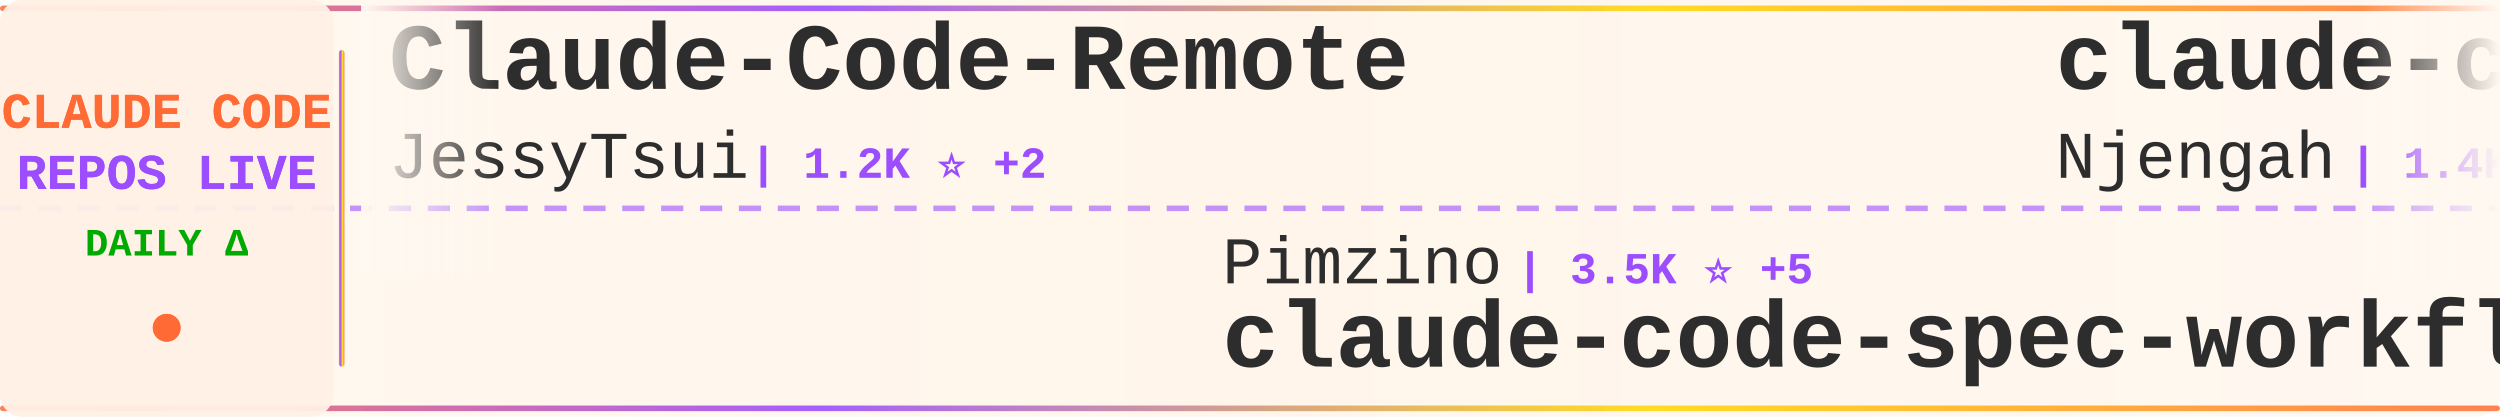
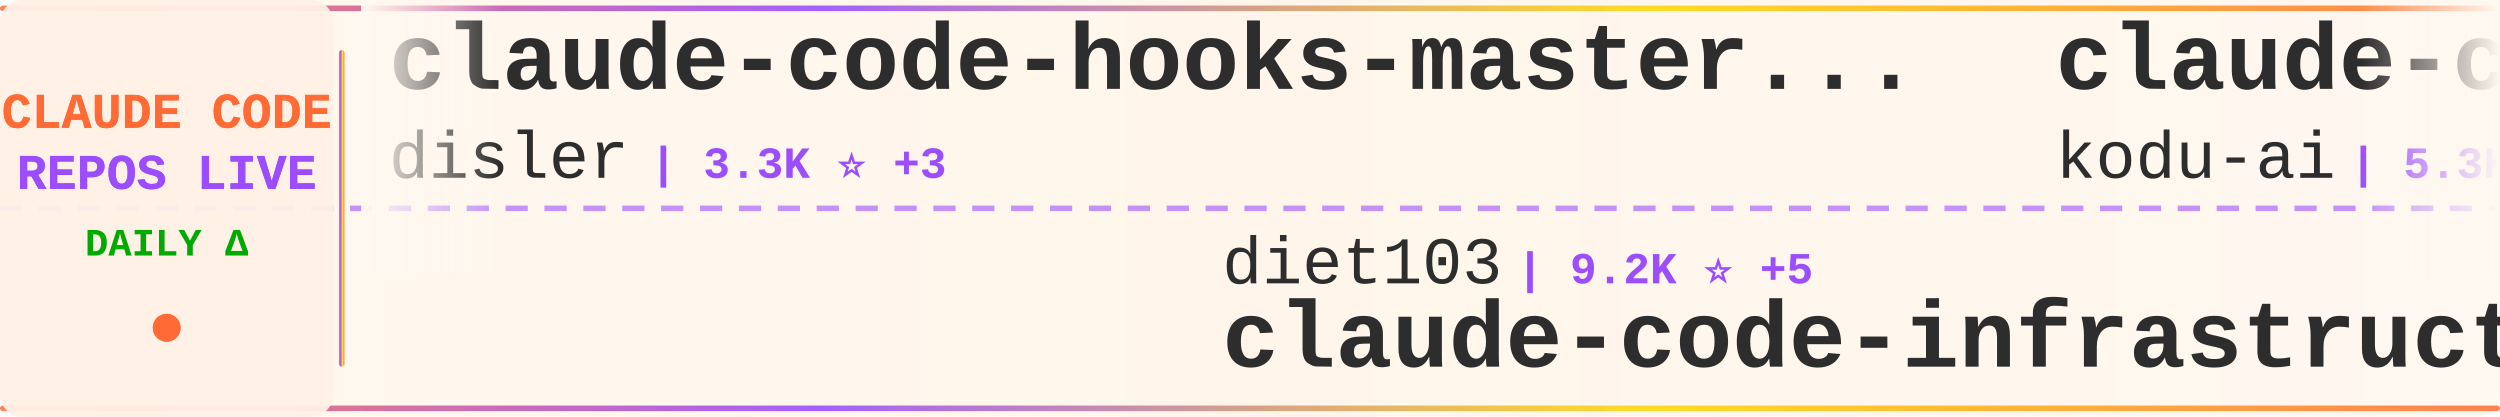
<svg xmlns="http://www.w3.org/2000/svg" width="900" height="150">
  <defs>
    <linearGradient id="tickerBg" x1="0%" y1="0%" x2="100%" y2="0%">
      <stop offset="0%" style="stop-color:#fff8f0;stop-opacity:0.98" />
      <stop offset="50%" style="stop-color:#fff5eb;stop-opacity:1" />
      <stop offset="100%" style="stop-color:#fff8f0;stop-opacity:0.98" />
    </linearGradient>
    <linearGradient id="borderGrad" x1="0%" y1="0%" x2="100%" y2="0%">
      <stop offset="0%" style="stop-color:#FF6B35;stop-opacity:0.85">
        <animate attributeName="stop-opacity" values="0.85;1;0.85" dur="2s" repeatCount="indefinite" />
      </stop>
      <stop offset="33%" style="stop-color:#9C4EFF;stop-opacity:0.9">
        <animate attributeName="stop-opacity" values="0.9;1;0.9" dur="2.2s" repeatCount="indefinite" />
      </stop>
      <stop offset="66%" style="stop-color:#FFD700;stop-opacity:0.85">
        <animate attributeName="stop-opacity" values="0.85;1;0.85" dur="1.8s" repeatCount="indefinite" />
      </stop>
      <stop offset="100%" style="stop-color:#FF6B35;stop-opacity:0.85">
        <animate attributeName="stop-opacity" values="0.85;1;0.85" dur="2s" repeatCount="indefinite" />
      </stop>
    </linearGradient>
    <filter id="textGlow">
      <feGaussianBlur stdDeviation="0.15" result="coloredBlur" />
      <feMerge>
        <feMergeNode in="coloredBlur" />
        <feMergeNode in="SourceGraphic" />
      </feMerge>
    </filter>
    <filter id="metricGlow">
      <feGaussianBlur stdDeviation="0.2" result="coloredBlur" />
      <feMerge>
        <feMergeNode in="coloredBlur" />
        <feMergeNode in="SourceGraphic" />
      </feMerge>
    </filter>
    <linearGradient id="leftFade" x1="0%" y1="0%" x2="100%" y2="0%">
      <stop offset="0%" style="stop-color:#fff8f0;stop-opacity:1" />
      <stop offset="100%" style="stop-color:#fff8f0;stop-opacity:0" />
    </linearGradient>
    <linearGradient id="rightFade" x1="0%" y1="0%" x2="100%" y2="0%">
      <stop offset="0%" style="stop-color:#fff8f0;stop-opacity:0" />
      <stop offset="100%" style="stop-color:#fff8f0;stop-opacity:1" />
    </linearGradient>
  </defs>
  <rect width="900" height="150" fill="url(#tickerBg)" rx="8" />
  <rect x="0" y="2" width="900" height="2" fill="url(#borderGrad)" rx="1" />
  <rect x="0" y="146" width="900" height="2" fill="url(#borderGrad)" rx="1" />
  <line x1="0" y1="75" x2="900" y2="75" stroke="#9C4EFF" stroke-width="2" stroke-dasharray="8 6" opacity="0.6" />
  <rect x="0" y="0" width="120" height="150" fill="#fff0e6" opacity="0.95" rx="8" />
  <text x="60" y="46" font-family="'Courier New', monospace" font-size="18" font-weight="bold" fill="#FF6B35" text-anchor="middle" filter="url(#textGlow)">
    CLAUDE CODE
  </text>
  <text x="60" y="68" font-family="'Courier New', monospace" font-size="18" font-weight="bold" fill="#9C4EFF" text-anchor="middle" filter="url(#textGlow)">
    REPOS LIVE
  </text>
  <text x="60" y="92" font-family="'Courier New', monospace" font-size="14" font-weight="bold" fill="#00aa00" text-anchor="middle">
    DAILY Δ
  </text>
  <circle cx="60" cy="118" r="5" fill="#FF6B35" filter="url(#metricGlow)">
    <animate attributeName="r" values="4;6;4" dur="1.5s" repeatCount="indefinite" />
    <animate attributeName="opacity" values="0.6;1;0.6" dur="1.5s" repeatCount="indefinite" />
  </circle>
  <rect x="122" y="18" width="2" height="114" fill="url(#borderGrad)" rx="1" />
  <clipPath id="tickerClip">
    <rect x="130" y="0" width="770" height="150" />
  </clipPath>
  <g clip-path="url(#tickerClip)">
    <g id="tickerItems">
      <animateTransform attributeName="transform" attributeType="XML" type="translate" from="0 0" to="-3000 0" dur="54s" repeatCount="indefinite" />
      <g transform="translate(0, 0)">
-         <text x="140" y="32" font-family="'Courier New', monospace" font-size="34" font-weight="bold" fill="#2d2d2d">Claude-Code-Remote</text>
-         <text x="140" y="64" font-family="'Courier New', monospace" font-size="24" font-weight="normal" fill="#2d2d2d" opacity="1.0">JessyTsui</text>
-         <text x="270" y="64" font-family="'Courier New', monospace" font-size="16" font-weight="bold" fill="#9C4EFF"> | 1.2K ⭐ +2</text>
-       </g>
-       <g transform="translate(300, 0)">
-         <text x="140" y="102" font-family="'Courier New', monospace" font-size="24" font-weight="normal" fill="#2d2d2d" opacity="1.0">Pimzino</text>
-         <text x="246" y="102" font-family="'Courier New', monospace" font-size="16" font-weight="bold" fill="#9C4EFF"> | 3.5K ⭐ +5</text>
-         <text x="140" y="132" font-family="'Courier New', monospace" font-size="34" font-weight="bold" fill="#2d2d2d">claude-code-spec-workflo...</text>
-       </g>
-       <g transform="translate(600, 0)">
-         <text x="140" y="32" font-family="'Courier New', monospace" font-size="34" font-weight="bold" fill="#2d2d2d">claude-code-cheat-sheet</text>
-         <text x="140" y="64" font-family="'Courier New', monospace" font-size="24" font-weight="normal" fill="#2d2d2d" opacity="1.0">Njengah</text>
-         <text x="246" y="64" font-family="'Courier New', monospace" font-size="16" font-weight="bold" fill="#9C4EFF"> | 1.4K ⭐ +2</text>
-       </g>
-       <g transform="translate(900, 0)">
-         <text x="140" y="102" font-family="'Courier New', monospace" font-size="24" font-weight="normal" fill="#2d2d2d" opacity="1.0">ccplugins</text>
-         <text x="270" y="102" font-family="'Courier New', monospace" font-size="16" font-weight="bold" fill="#9C4EFF"> | 624 ⭐ +3</text>
-         <text x="140" y="132" font-family="'Courier New', monospace" font-size="34" font-weight="bold" fill="#2d2d2d">awesome-claude-code-plug...</text>
-       </g>
-       <g transform="translate(1200, 0)">
-         <text x="140" y="32" font-family="'Courier New', monospace" font-size="34" font-weight="bold" fill="#2d2d2d">claude-code-proxy</text>
-         <text x="140" y="64" font-family="'Courier New', monospace" font-size="24" font-weight="normal" fill="#2d2d2d" opacity="1.0">fuergaosi233</text>
-         <text x="306" y="64" font-family="'Courier New', monospace" font-size="16" font-weight="bold" fill="#9C4EFF"> | 2.2K ⭐ +10</text>
-       </g>
-       <g transform="translate(1500, 0)">
-         <text x="140" y="102" font-family="'Courier New', monospace" font-size="24" font-weight="normal" fill="#2d2d2d" opacity="1.0">OneRedOak</text>
-         <text x="270" y="102" font-family="'Courier New', monospace" font-size="16" font-weight="bold" fill="#9C4EFF"> | 3.7K ⭐ +6</text>
-         <text x="140" y="132" font-family="'Courier New', monospace" font-size="34" font-weight="bold" fill="#2d2d2d">claude-code-workflows</text>
-       </g>
-       <g transform="translate(1800, 0)">
-         <text x="140" y="32" font-family="'Courier New', monospace" font-size="34" font-weight="bold" fill="#2d2d2d">skills</text>
-         <text x="140" y="64" font-family="'Courier New', monospace" font-size="24" font-weight="normal" fill="#2d2d2d" opacity="1.0">anthropics</text>
-         <text x="282" y="64" font-family="'Courier New', monospace" font-size="16" font-weight="bold" fill="#9C4EFF"> | 93.5K ⭐ +670</text>
-       </g>
-       <g transform="translate(2100, 0)">
-         <text x="140" y="102" font-family="'Courier New', monospace" font-size="24" font-weight="normal" fill="#2d2d2d" opacity="1.0">VoltAgent</text>
-         <text x="270" y="102" font-family="'Courier New', monospace" font-size="16" font-weight="bold" fill="#9C4EFF"> | 13.8K ⭐ +144</text>
-         <text x="140" y="132" font-family="'Courier New', monospace" font-size="34" font-weight="bold" fill="#2d2d2d">awesome-claude-code-suba...</text>
-       </g>
-       <g transform="translate(2400, 0)">
        <text x="140" y="32" font-family="'Courier New', monospace" font-size="34" font-weight="bold" fill="#2d2d2d">claude-code-hooks-master...</text>
        <text x="140" y="64" font-family="'Courier New', monospace" font-size="24" font-weight="normal" fill="#2d2d2d" opacity="1.0">disler</text>
        <text x="234" y="64" font-family="'Courier New', monospace" font-size="16" font-weight="bold" fill="#9C4EFF"> | 3.3K ⭐ +3</text>
      </g>
+       <g transform="translate(300, 0)">
+         <text x="140" y="102" font-family="'Courier New', monospace" font-size="24" font-weight="normal" fill="#2d2d2d" opacity="1.0">diet103</text>
+         <text x="246" y="102" font-family="'Courier New', monospace" font-size="16" font-weight="bold" fill="#9C4EFF"> | 9.2K ⭐ +5</text>
+         <text x="140" y="132" font-family="'Courier New', monospace" font-size="34" font-weight="bold" fill="#2d2d2d">claude-code-infrastructu...</text>
+       </g>
+       <g transform="translate(600, 0)">
+         <text x="140" y="32" font-family="'Courier New', monospace" font-size="34" font-weight="bold" fill="#2d2d2d">claude-coder</text>
+         <text x="140" y="64" font-family="'Courier New', monospace" font-size="24" font-weight="normal" fill="#2d2d2d" opacity="1.0">kodu-ai</text>
+         <text x="246" y="64" font-family="'Courier New', monospace" font-size="16" font-weight="bold" fill="#9C4EFF"> | 5.3K ⭐ +1</text>
+       </g>
+       <g transform="translate(900, 0)">
+         <text x="140" y="102" font-family="'Courier New', monospace" font-size="24" font-weight="normal" fill="#2d2d2d" opacity="1.0">MadAppGang</text>
+         <text x="282" y="102" font-family="'Courier New', monospace" font-size="16" font-weight="bold" fill="#9C4EFF"> | 245 ⭐ +1</text>
+         <text x="140" y="132" font-family="'Courier New', monospace" font-size="34" font-weight="bold" fill="#2d2d2d">claude-code</text>
+       </g>
+       <g transform="translate(1200, 0)">
+         <text x="140" y="32" font-family="'Courier New', monospace" font-size="34" font-weight="bold" fill="#2d2d2d">claude-code</text>
+         <text x="140" y="64" font-family="'Courier New', monospace" font-size="24" font-weight="normal" fill="#2d2d2d" opacity="1.0">anthropics</text>
+         <text x="282" y="64" font-family="'Courier New', monospace" font-size="16" font-weight="bold" fill="#9C4EFF"> | 78.0K ⭐ +346</text>
+       </g>
+       <g transform="translate(1500, 0)">
+         <text x="140" y="102" font-family="'Courier New', monospace" font-size="24" font-weight="normal" fill="#2d2d2d" opacity="1.0">anthropics</text>
+         <text x="282" y="102" font-family="'Courier New', monospace" font-size="16" font-weight="bold" fill="#9C4EFF"> | 11.5K ⭐ +579</text>
+         <text x="140" y="132" font-family="'Courier New', monospace" font-size="34" font-weight="bold" fill="#2d2d2d">claude-plugins-official</text>
+       </g>
+       <g transform="translate(1800, 0)">
+         <text x="140" y="32" font-family="'Courier New', monospace" font-size="34" font-weight="bold" fill="#2d2d2d">Claude-Code</text>
+         <text x="140" y="64" font-family="'Courier New', monospace" font-size="24" font-weight="normal" fill="#2d2d2d" opacity="1.0">lyconear</text>
+         <text x="258" y="64" font-family="'Courier New', monospace" font-size="16" font-weight="bold" fill="#9C4EFF"> | 4 ⭐</text>
+       </g>
+       <g transform="translate(2100, 0)">
+         <text x="140" y="102" font-family="'Courier New', monospace" font-size="24" font-weight="normal" fill="#2d2d2d" opacity="1.0">anthropics</text>
+         <text x="282" y="102" font-family="'Courier New', monospace" font-size="16" font-weight="bold" fill="#9C4EFF"> | 3.8K ⭐ +14</text>
+         <text x="140" y="132" font-family="'Courier New', monospace" font-size="34" font-weight="bold" fill="#2d2d2d">claude-code-security-rev...</text>
+       </g>
+       <g transform="translate(2400, 0)">
+         <text x="140" y="32" font-family="'Courier New', monospace" font-size="34" font-weight="bold" fill="#2d2d2d">everything-claude-code</text>
+         <text x="140" y="64" font-family="'Courier New', monospace" font-size="24" font-weight="normal" fill="#2d2d2d" opacity="1.0">affaan-m</text>
+         <text x="258" y="64" font-family="'Courier New', monospace" font-size="16" font-weight="bold" fill="#9C4EFF"> | 76.2K ⭐ +1.1K</text>
+       </g>
      <g transform="translate(2700, 0)">
-         <text x="140" y="102" font-family="'Courier New', monospace" font-size="24" font-weight="normal" fill="#2d2d2d" opacity="1.0">farion1231</text>
-         <text x="282" y="102" font-family="'Courier New', monospace" font-size="16" font-weight="bold" fill="#9C4EFF"> | 28.1K ⭐ +344</text>
-         <text x="140" y="132" font-family="'Courier New', monospace" font-size="34" font-weight="bold" fill="#2d2d2d">cc-switch</text>
+         <text x="140" y="102" font-family="'Courier New', monospace" font-size="24" font-weight="normal" fill="#2d2d2d" opacity="1.0">anthropics</text>
+         <text x="282" y="102" font-family="'Courier New', monospace" font-size="16" font-weight="bold" fill="#9C4EFF"> | 607 ⭐ +3</text>
+         <text x="140" y="132" font-family="'Courier New', monospace" font-size="34" font-weight="bold" fill="#2d2d2d">claude-code-base-action</text>
      </g>
      <g transform="translate(3000, 0)">
-         <text x="140" y="32" font-family="'Courier New', monospace" font-size="34" font-weight="bold" fill="#2d2d2d">Claude-Code-Remote</text>
-         <text x="140" y="64" font-family="'Courier New', monospace" font-size="24" font-weight="normal" fill="#2d2d2d" opacity="1.0">JessyTsui</text>
-         <text x="270" y="64" font-family="'Courier New', monospace" font-size="16" font-weight="bold" fill="#9C4EFF"> | 1.2K ⭐ +2</text>
+         <text x="140" y="32" font-family="'Courier New', monospace" font-size="34" font-weight="bold" fill="#2d2d2d">claude-code-hooks-master...</text>
+         <text x="140" y="64" font-family="'Courier New', monospace" font-size="24" font-weight="normal" fill="#2d2d2d" opacity="1.0">disler</text>
+         <text x="234" y="64" font-family="'Courier New', monospace" font-size="16" font-weight="bold" fill="#9C4EFF"> | 3.3K ⭐ +3</text>
      </g>
      <g transform="translate(3300, 0)">
-         <text x="140" y="102" font-family="'Courier New', monospace" font-size="24" font-weight="normal" fill="#2d2d2d" opacity="1.0">Pimzino</text>
-         <text x="246" y="102" font-family="'Courier New', monospace" font-size="16" font-weight="bold" fill="#9C4EFF"> | 3.5K ⭐ +5</text>
-         <text x="140" y="132" font-family="'Courier New', monospace" font-size="34" font-weight="bold" fill="#2d2d2d">claude-code-spec-workflo...</text>
+         <text x="140" y="102" font-family="'Courier New', monospace" font-size="24" font-weight="normal" fill="#2d2d2d" opacity="1.0">diet103</text>
+         <text x="246" y="102" font-family="'Courier New', monospace" font-size="16" font-weight="bold" fill="#9C4EFF"> | 9.2K ⭐ +5</text>
+         <text x="140" y="132" font-family="'Courier New', monospace" font-size="34" font-weight="bold" fill="#2d2d2d">claude-code-infrastructu...</text>
      </g>
      <g transform="translate(3600, 0)">
-         <text x="140" y="32" font-family="'Courier New', monospace" font-size="34" font-weight="bold" fill="#2d2d2d">claude-code-cheat-sheet</text>
-         <text x="140" y="64" font-family="'Courier New', monospace" font-size="24" font-weight="normal" fill="#2d2d2d" opacity="1.0">Njengah</text>
-         <text x="246" y="64" font-family="'Courier New', monospace" font-size="16" font-weight="bold" fill="#9C4EFF"> | 1.4K ⭐ +2</text>
+         <text x="140" y="32" font-family="'Courier New', monospace" font-size="34" font-weight="bold" fill="#2d2d2d">claude-coder</text>
+         <text x="140" y="64" font-family="'Courier New', monospace" font-size="24" font-weight="normal" fill="#2d2d2d" opacity="1.0">kodu-ai</text>
+         <text x="246" y="64" font-family="'Courier New', monospace" font-size="16" font-weight="bold" fill="#9C4EFF"> | 5.3K ⭐ +1</text>
      </g>
      <g transform="translate(3900, 0)">
-         <text x="140" y="102" font-family="'Courier New', monospace" font-size="24" font-weight="normal" fill="#2d2d2d" opacity="1.0">ccplugins</text>
-         <text x="270" y="102" font-family="'Courier New', monospace" font-size="16" font-weight="bold" fill="#9C4EFF"> | 624 ⭐ +3</text>
-         <text x="140" y="132" font-family="'Courier New', monospace" font-size="34" font-weight="bold" fill="#2d2d2d">awesome-claude-code-plug...</text>
+         <text x="140" y="102" font-family="'Courier New', monospace" font-size="24" font-weight="normal" fill="#2d2d2d" opacity="1.0">MadAppGang</text>
+         <text x="282" y="102" font-family="'Courier New', monospace" font-size="16" font-weight="bold" fill="#9C4EFF"> | 245 ⭐ +1</text>
+         <text x="140" y="132" font-family="'Courier New', monospace" font-size="34" font-weight="bold" fill="#2d2d2d">claude-code</text>
      </g>
    </g>
  </g>
  <rect x="130" y="0" width="50" height="100" fill="url(#leftFade)" />
  <rect x="850" y="0" width="50" height="100" fill="url(#rightFade)" />
</svg>
